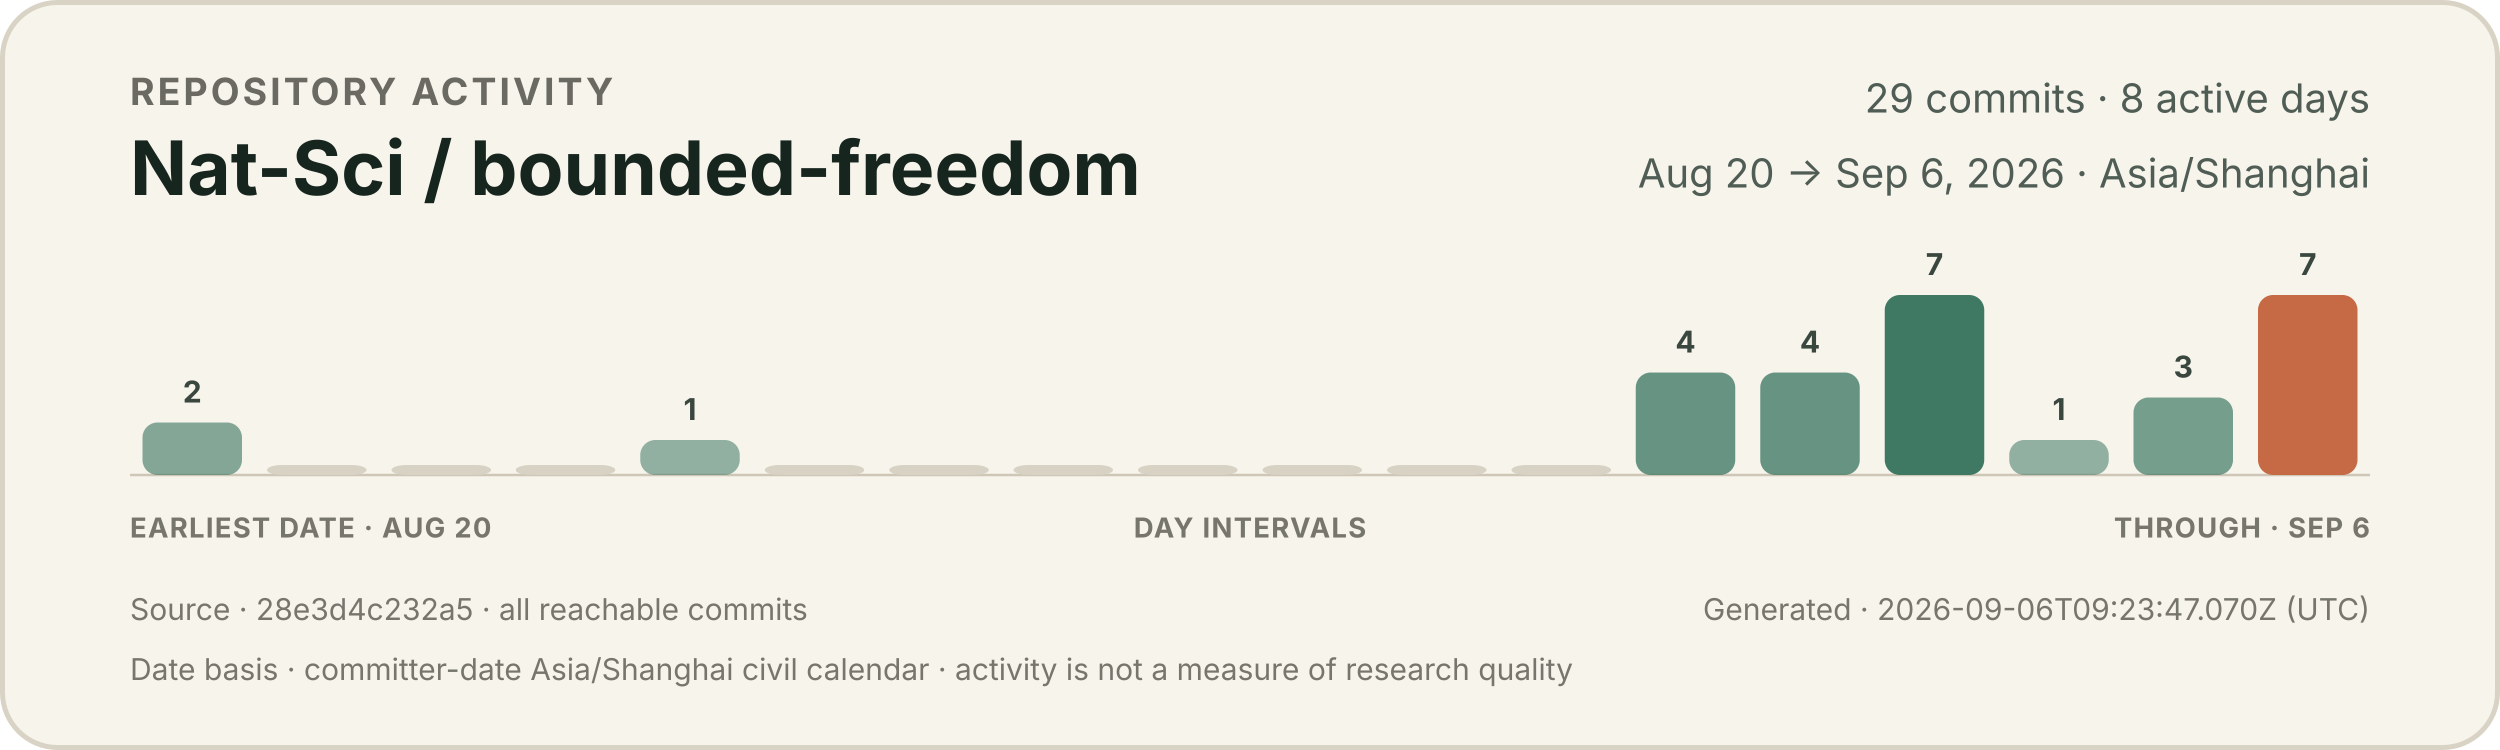
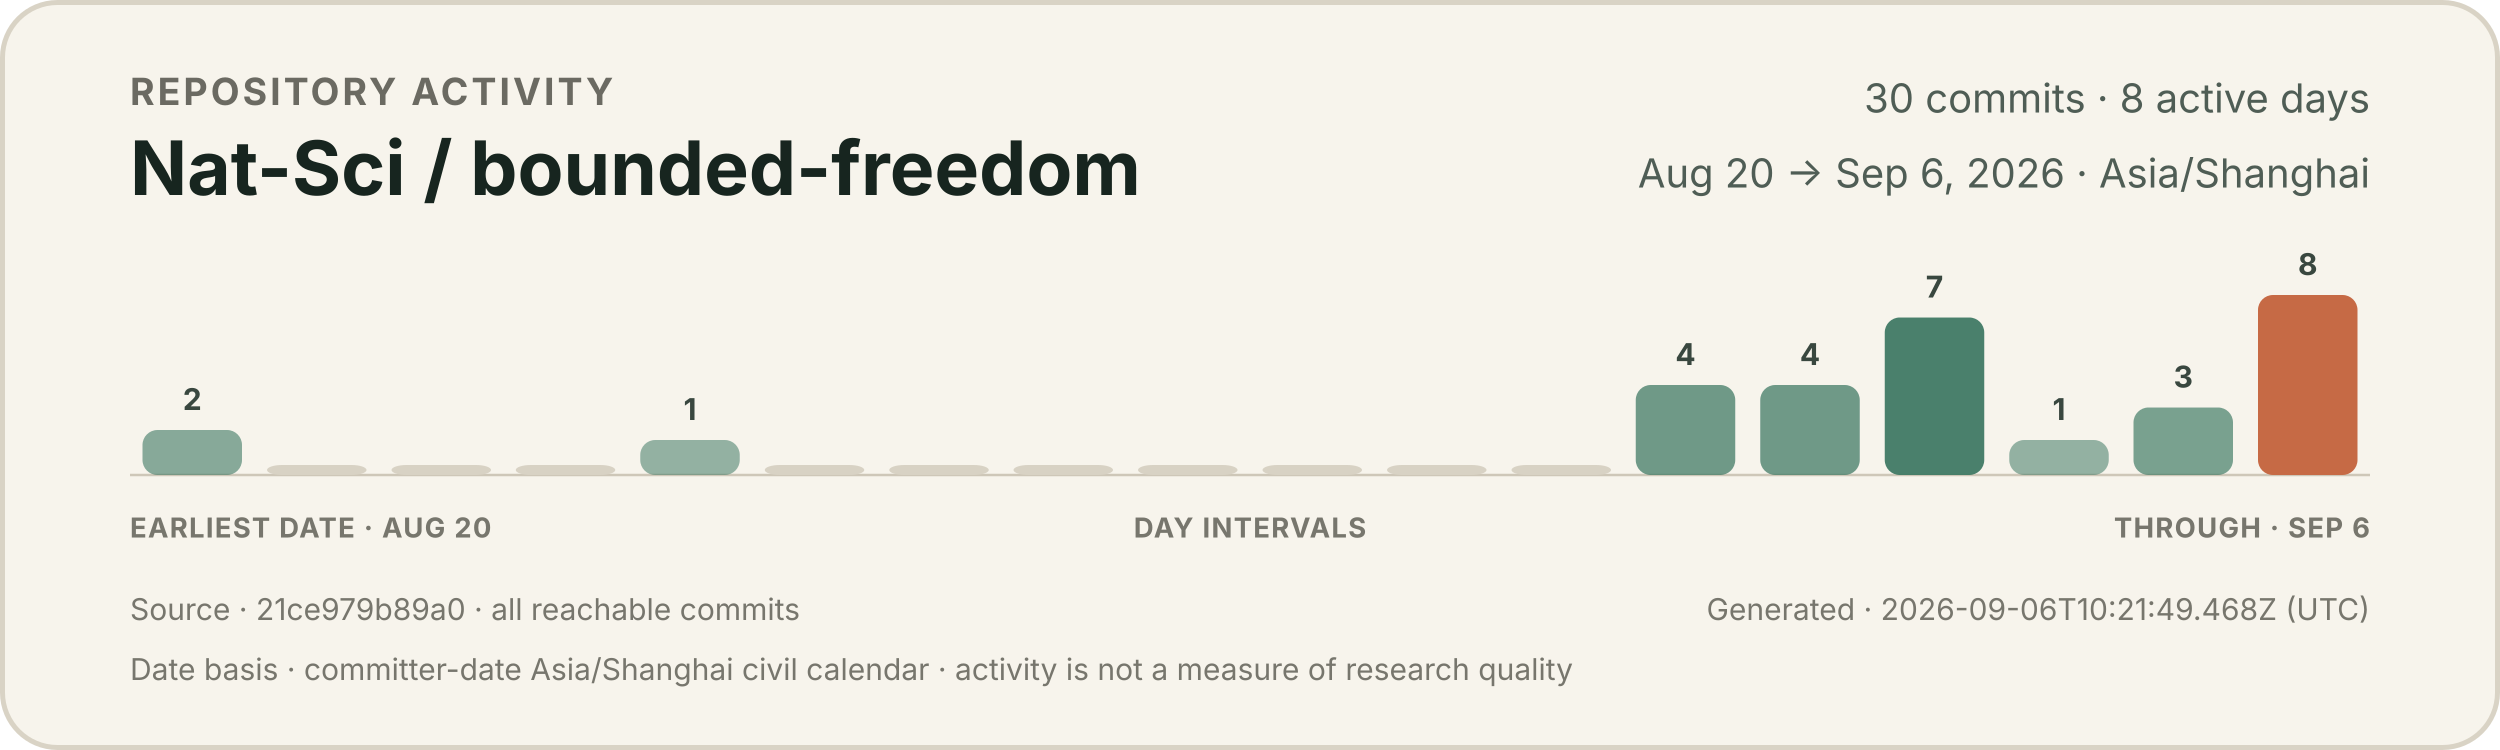
<svg xmlns="http://www.w3.org/2000/svg" width="1000" height="300" viewBox="0 0 1000 300" role="img" aria-labelledby="title description">
  <style>
    text { font-family: -apple-system, BlinkMacSystemFont, "Segoe UI", sans-serif; }
    .eyebrow { fill: #6b6a62; font-size: 15px; font-weight: 650; letter-spacing: 1.2px; }
    .title { fill: #17251f; font-size: 30px; font-weight: 720; }
    .meta { fill: #4f5d55; font-size: 16px; }
    .count { fill: #39473f; font-size: 12px; font-weight: 650; }
    .axis { fill: #77766d; font-size: 11px; font-weight: 650; letter-spacing: 0.5px; }
    .foot { fill: #77766d; font-size: 12px; }
  </style>
  <rect x="1" y="1" width="998" height="298" rx="22" fill="#f7f4ec" stroke="#d9d3c5" stroke-width="2" />
  <text x="52" y="42" class="eyebrow">REPOSITORY ACTIVITY</text>
  <text x="52" y="78" class="title">Nat-Sci / bounded-freedom</text>
-   <text x="948" y="45" text-anchor="end" class="meta">29 commits · 8 active days</text>
+   <text x="948" y="45" text-anchor="end" class="meta">30 commits · 8 active days</text>
  <text x="948" y="75" text-anchor="end" class="meta">Aug 20 → Sep 6, 2026 · Asia/Shanghai</text>
  <line x1="52" y1="190" x2="948" y2="190" stroke="#cec7b8" stroke-width="1" />
  <g>
-     <rect x="57.0" y="169" width="39.8" height="21" rx="6" fill="#3f7964" opacity="0.63" />
-     <text x="76.9" y="161" text-anchor="middle" class="count">2</text>
+     <rect x="57.0" y="172" width="39.8" height="18" rx="6" fill="#3f7964" opacity="0.61" />
+     <text x="76.9" y="164" text-anchor="middle" class="count">2</text>
  </g>
  <g>
    <rect x="106.8" y="186" width="39.8" height="4" rx="6" fill="#d8d2c4" opacity="1" />
  </g>
  <g>
    <rect x="156.6" y="186" width="39.8" height="4" rx="6" fill="#d8d2c4" opacity="1" />
  </g>
  <g>
    <rect x="206.3" y="186" width="39.8" height="4" rx="6" fill="#d8d2c4" opacity="1" />
  </g>
  <g>
-     <rect x="256.1" y="176" width="39.8" height="14" rx="6" fill="#3f7964" opacity="0.55" />
+     <rect x="256.1" y="176" width="39.8" height="14" rx="6" fill="#3f7964" opacity="0.54" />
    <text x="276.0" y="168" text-anchor="middle" class="count">1</text>
  </g>
  <g>
    <rect x="305.9" y="186" width="39.8" height="4" rx="6" fill="#d8d2c4" opacity="1" />
  </g>
  <g>
    <rect x="355.7" y="186" width="39.8" height="4" rx="6" fill="#d8d2c4" opacity="1" />
  </g>
  <g>
    <rect x="405.4" y="186" width="39.8" height="4" rx="6" fill="#d8d2c4" opacity="1" />
  </g>
  <g>
    <rect x="455.2" y="186" width="39.8" height="4" rx="6" fill="#d8d2c4" opacity="1" />
  </g>
  <g>
    <rect x="505.0" y="186" width="39.8" height="4" rx="6" fill="#d8d2c4" opacity="1" />
  </g>
  <g>
    <rect x="554.8" y="186" width="39.8" height="4" rx="6" fill="#d8d2c4" opacity="1" />
  </g>
  <g>
    <rect x="604.6" y="186" width="39.8" height="4" rx="6" fill="#d8d2c4" opacity="1" />
  </g>
  <g>
-     <rect x="654.3" y="149" width="39.8" height="41" rx="6" fill="#3f7964" opacity="0.78" />
-     <text x="674.2" y="141" text-anchor="middle" class="count">4</text>
+     <rect x="654.3" y="154" width="39.8" height="36" rx="6" fill="#3f7964" opacity="0.74" />
+     <text x="674.2" y="146" text-anchor="middle" class="count">4</text>
  </g>
  <g>
-     <rect x="704.1" y="149" width="39.8" height="41" rx="6" fill="#3f7964" opacity="0.78" />
-     <text x="724.0" y="141" text-anchor="middle" class="count">4</text>
+     <rect x="704.1" y="154" width="39.8" height="36" rx="6" fill="#3f7964" opacity="0.74" />
+     <text x="724.0" y="146" text-anchor="middle" class="count">4</text>
  </g>
  <g>
-     <rect x="753.9" y="118" width="39.8" height="72" rx="6" fill="#3f7964" opacity="1.00" />
-     <text x="773.8" y="110" text-anchor="middle" class="count">7</text>
+     <rect x="753.9" y="127" width="39.8" height="63" rx="6" fill="#3f7964" opacity="0.94" />
+     <text x="773.8" y="119" text-anchor="middle" class="count">7</text>
  </g>
  <g>
-     <rect x="803.7" y="176" width="39.8" height="14" rx="6" fill="#3f7964" opacity="0.55" />
+     <rect x="803.7" y="176" width="39.8" height="14" rx="6" fill="#3f7964" opacity="0.54" />
    <text x="823.6" y="168" text-anchor="middle" class="count">1</text>
  </g>
  <g>
-     <rect x="853.4" y="159" width="39.8" height="31" rx="6" fill="#3f7964" opacity="0.70" />
-     <text x="873.3" y="151" text-anchor="middle" class="count">3</text>
+     <rect x="853.4" y="163" width="39.8" height="27" rx="6" fill="#3f7964" opacity="0.68" />
+     <text x="873.3" y="155" text-anchor="middle" class="count">3</text>
  </g>
  <g>
    <rect x="903.2" y="118" width="39.8" height="72" rx="6" fill="#c66a45" opacity="1.00" />
-     <text x="923.1" y="110" text-anchor="middle" class="count">7</text>
+     <text x="923.1" y="110" text-anchor="middle" class="count">8</text>
  </g>
  <text x="52" y="215" class="axis">EARLIEST DATE · AUG 20</text>
  <text x="500" y="215" text-anchor="middle" class="axis">DAY INTERVALS</text>
  <text x="948" y="215" text-anchor="end" class="axis">THROUGH · SEP 6</text>
-   <text x="52" y="248" class="foot">Source · 28e3d4c232a5 · all reachable commits</text>
-   <text x="948" y="248" text-anchor="end" class="foot">Generated · 2026-09-06T09:23:47.070Z (UTC)</text>
+   <text x="52" y="248" class="foot">Source · 21ce979b89a0 · all reachable commits</text>
+   <text x="948" y="248" text-anchor="end" class="foot">Generated · 2026-09-06T10:21:49.468Z (UTC)</text>
  <text x="52" y="272" class="foot">Date basis · committer-date Asia/Shanghai civil calendar · activity is not a measure of research quality</text>
</svg>
